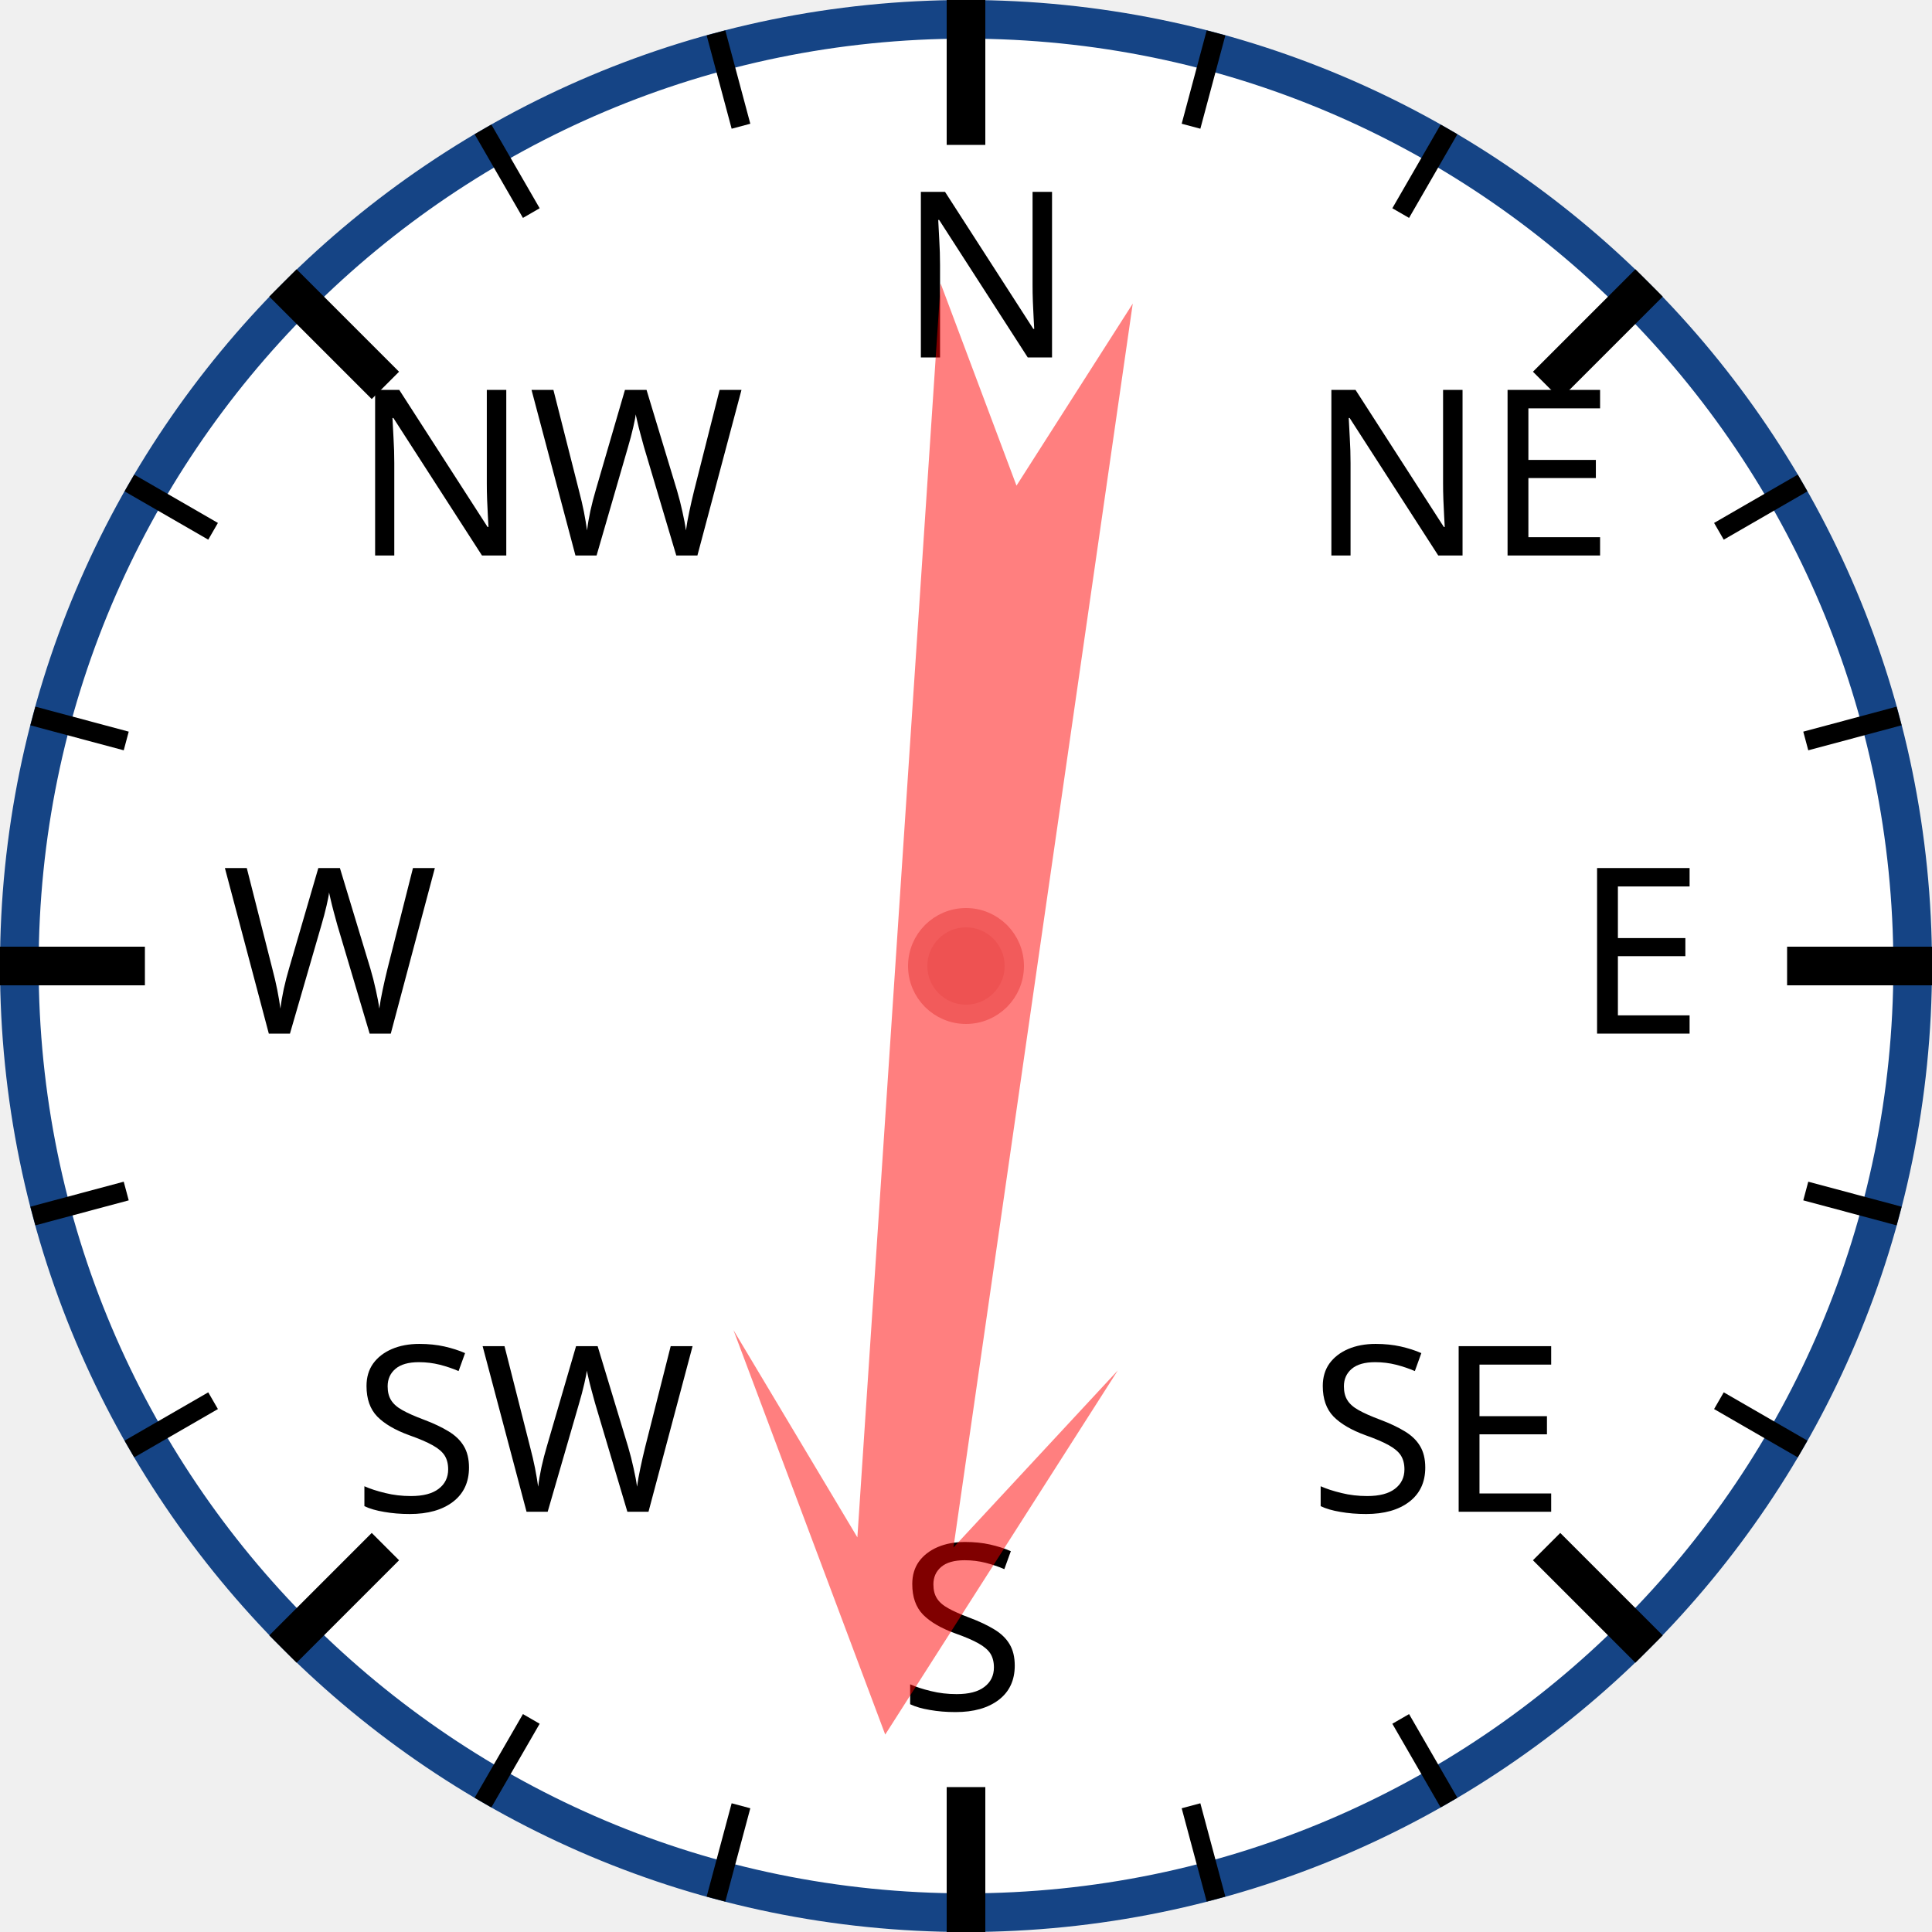
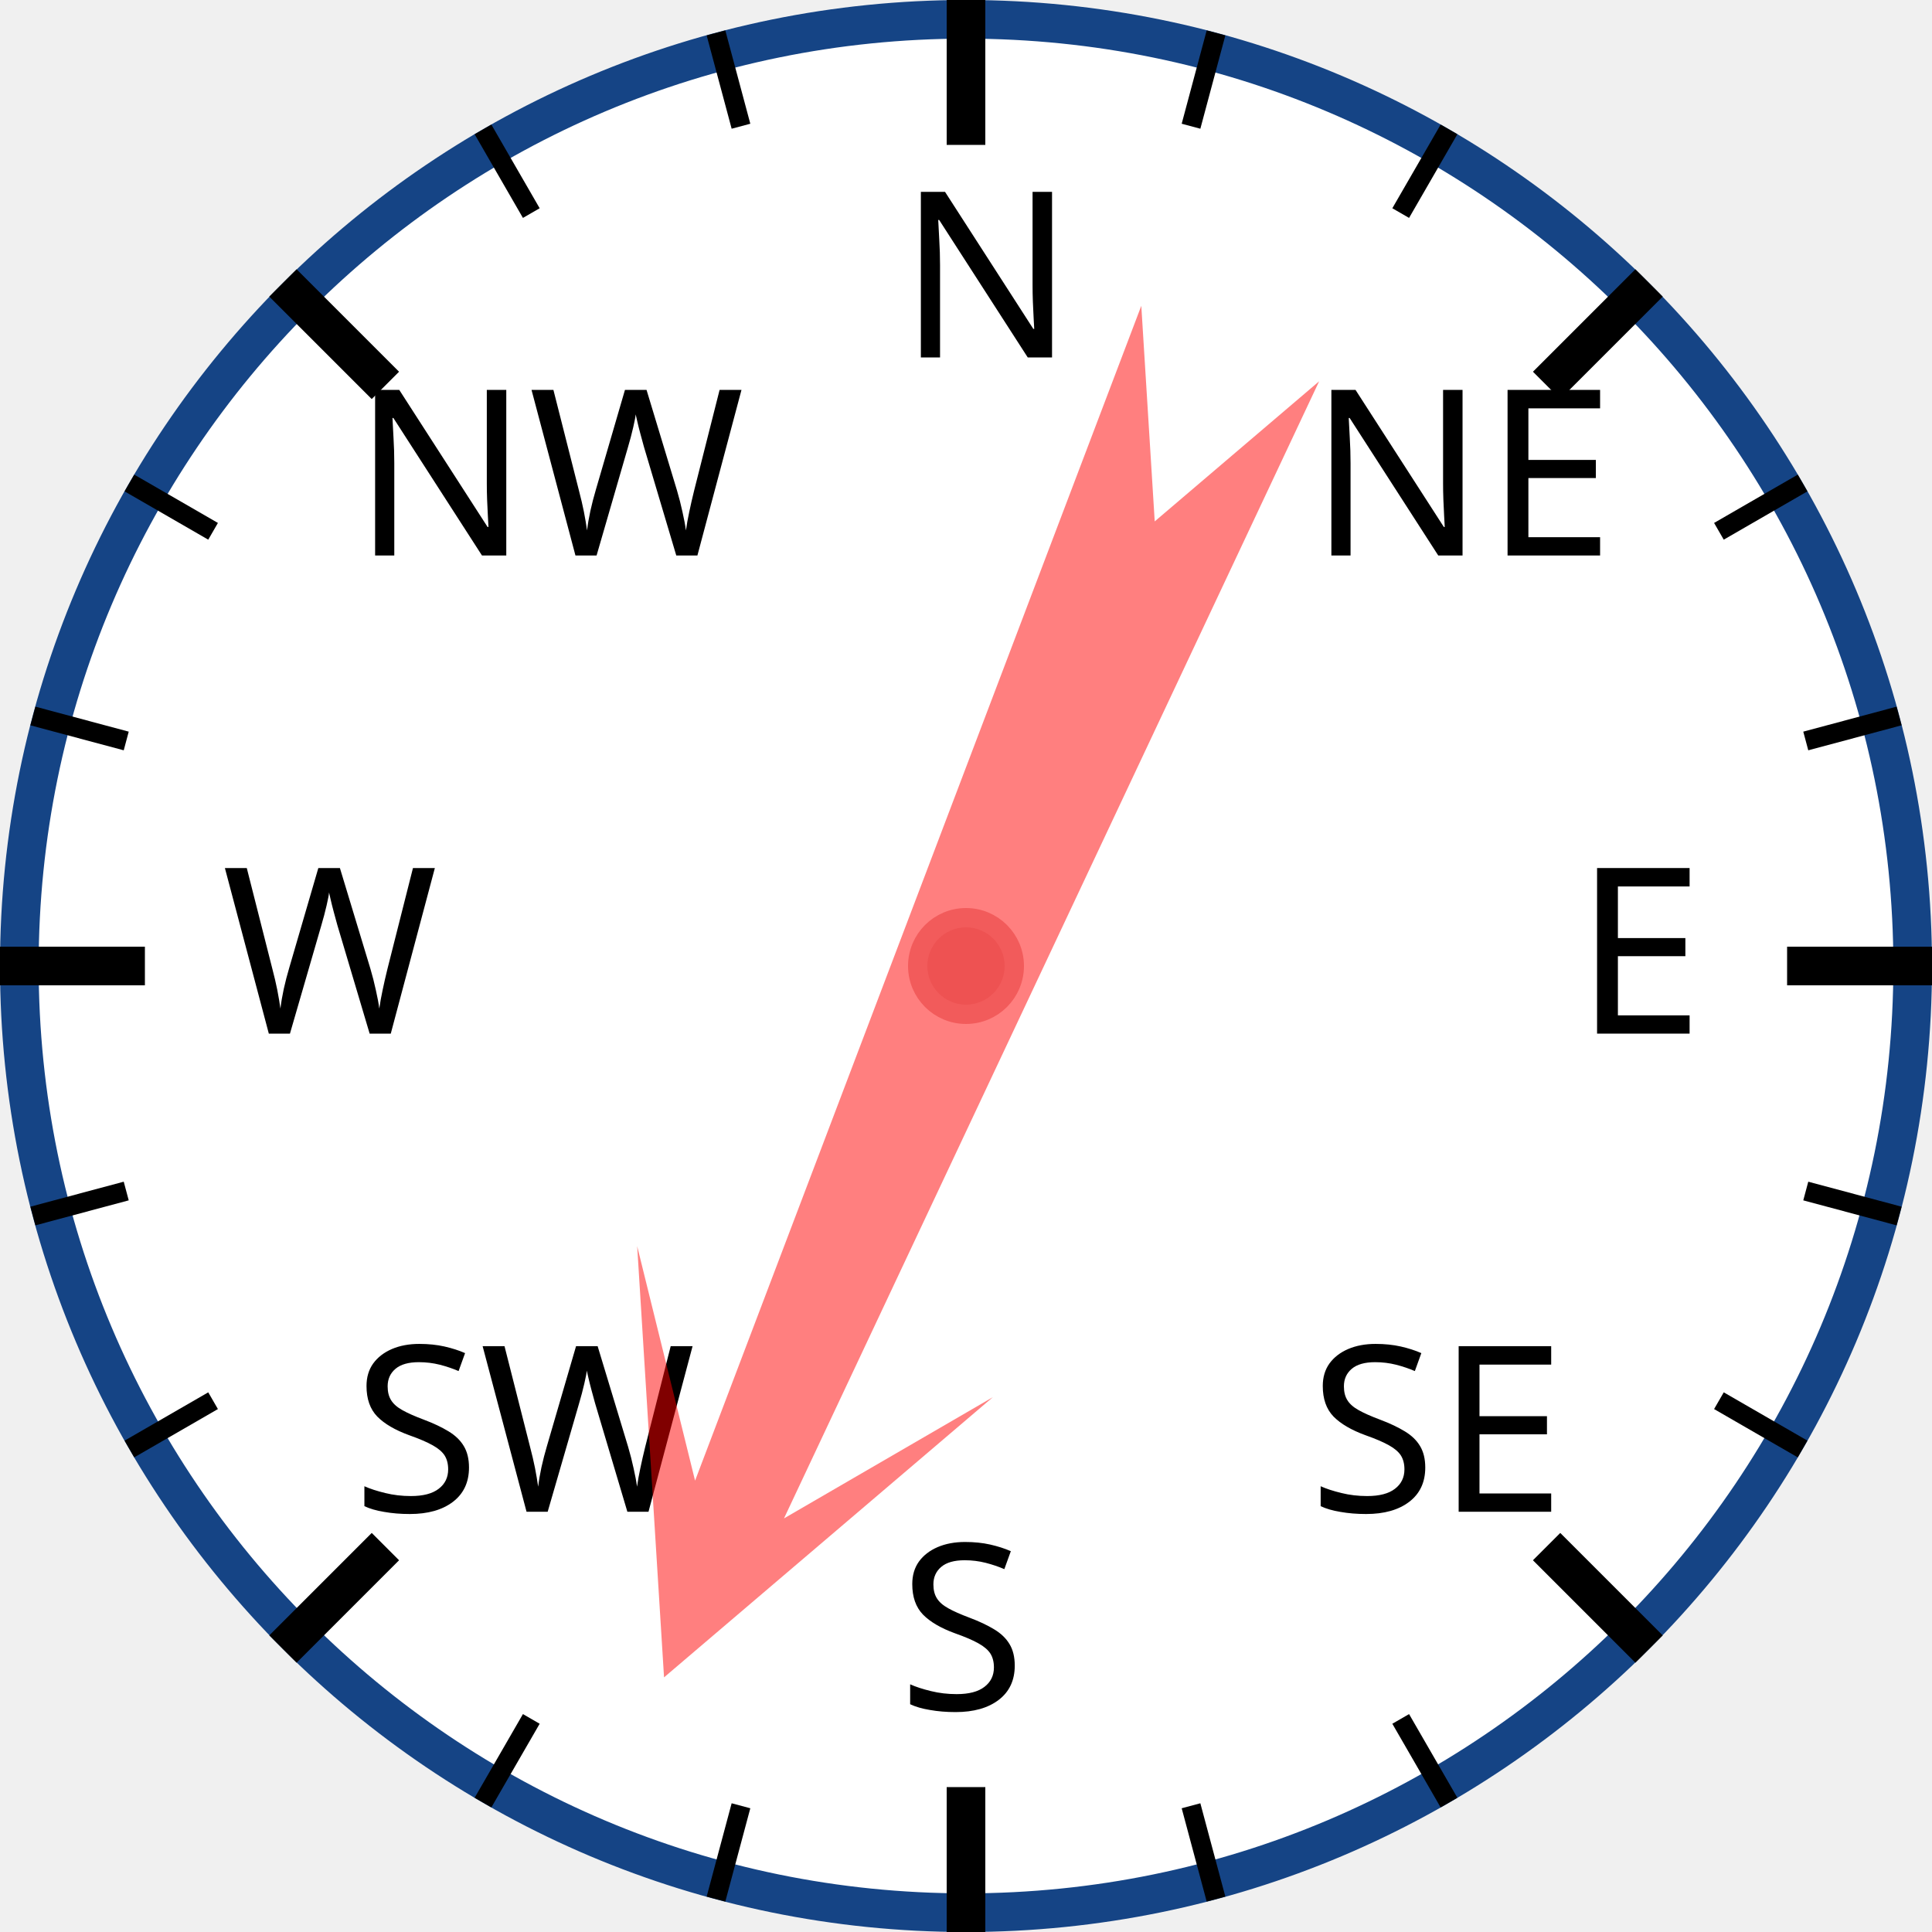
<svg xmlns="http://www.w3.org/2000/svg" width="120px" height="120px" viewBox="0 0 200 200">
  <circle cx="100" cy="100" r="98" style="fill: white; stroke: #154485; stroke-width: 4;" />
  <text x="93.0" y="37.0" style="font-family: sans-serif; font-size: 18pt;">N</text>
  <line x1="100.0" y1="0.0" x2="100.0" y2="15.0" style="stroke: black; stroke-width: 4;" />
  <line x1="74.118" y1="3.407" x2="76.706" y2="13.067" style="stroke: black; stroke-width: 2;" />
  <line x1="50" y1="13.397" x2="55" y2="22.058" style="stroke: black; stroke-width: 2;" />
  <text x="36.503" y="57.503" style="font-family: sans-serif; font-size: 18pt;">NW</text>
  <line x1="29.289" y1="29.289" x2="39.896" y2="39.896" style="stroke: black; stroke-width: 4;" />
  <line x1="13.397" y1="50" x2="22.058" y2="55" style="stroke: black; stroke-width: 2;" />
  <line x1="3.407" y1="74.118" x2="13.067" y2="76.706" style="stroke: black; stroke-width: 2;" />
  <text x="23.0" y="107.0" style="font-family: sans-serif; font-size: 18pt;">W</text>
  <line x1="0.0" y1="100.0" x2="15.0" y2="100.0" style="stroke: black; stroke-width: 4;" />
  <line x1="3.407" y1="125.882" x2="13.067" y2="123.294" style="stroke: black; stroke-width: 2;" />
  <line x1="13.397" y1="150" x2="22.058" y2="145" style="stroke: black; stroke-width: 2;" />
  <text x="36.503" y="156.497" style="font-family: sans-serif; font-size: 18pt;">SW</text>
  <line x1="29.289" y1="170.711" x2="39.896" y2="160.104" style="stroke: black; stroke-width: 4;" />
  <line x1="50" y1="186.603" x2="55" y2="177.942" style="stroke: black; stroke-width: 2;" />
  <line x1="74.118" y1="196.593" x2="76.706" y2="186.933" style="stroke: black; stroke-width: 2;" />
  <text x="93" y="177.0" style="font-family: sans-serif; font-size: 18pt;">S</text>
  <line x1="100" y1="200.0" x2="100" y2="185.0" style="stroke: black; stroke-width: 4;" />
  <line x1="125.882" y1="196.593" x2="123.294" y2="186.933" style="stroke: black; stroke-width: 2;" />
  <line x1="150.0" y1="186.603" x2="145.0" y2="177.942" style="stroke: black; stroke-width: 2;" />
  <text x="135.497" y="156.497" style="font-family: sans-serif; font-size: 18pt;">SE</text>
  <line x1="170.711" y1="170.711" x2="160.104" y2="160.104" style="stroke: black; stroke-width: 4;" />
  <line x1="186.603" y1="150" x2="177.942" y2="145" style="stroke: black; stroke-width: 2;" />
  <line x1="196.593" y1="125.882" x2="186.933" y2="123.294" style="stroke: black; stroke-width: 2;" />
  <text x="163.0" y="107" style="font-family: sans-serif; font-size: 18pt;">E</text>
  <line x1="200.0" y1="100" x2="185.0" y2="100" style="stroke: black; stroke-width: 4;" />
  <line x1="196.593" y1="74.118" x2="186.933" y2="76.706" style="stroke: black; stroke-width: 2;" />
  <line x1="186.603" y1="50" x2="177.942" y2="55" style="stroke: black; stroke-width: 2;" />
  <text x="135.497" y="57.503" style="font-family: sans-serif; font-size: 18pt;">NE</text>
  <line x1="170.711" y1="29.289" x2="160.104" y2="39.896" style="stroke: black; stroke-width: 4;" />
  <line x1="150" y1="13.397" x2="145" y2="22.058" style="stroke: black; stroke-width: 2;" />
  <line x1="125.882" y1="3.407" x2="123.294" y2="13.067" style="stroke: black; stroke-width: 2;" />
-   <polygon points="100 20 120 60 105 40 110 170 100 150 90 170 95 40 80 60" style="fill: red; fill-opacity: 0.5;" transform="rotate(186,100,100)" />
+   <polygon points="100 20 120 60 105 40 110 170 100 150 90 170 95 40 80 60" style="fill: red; fill-opacity: 0.5;" transform="rotate(203,100,100)" />
  <circle cx="100" cy="100" r="5" style="fill: #EE5252; stroke: #F25B5B; stroke-width: 2;" />
</svg>
